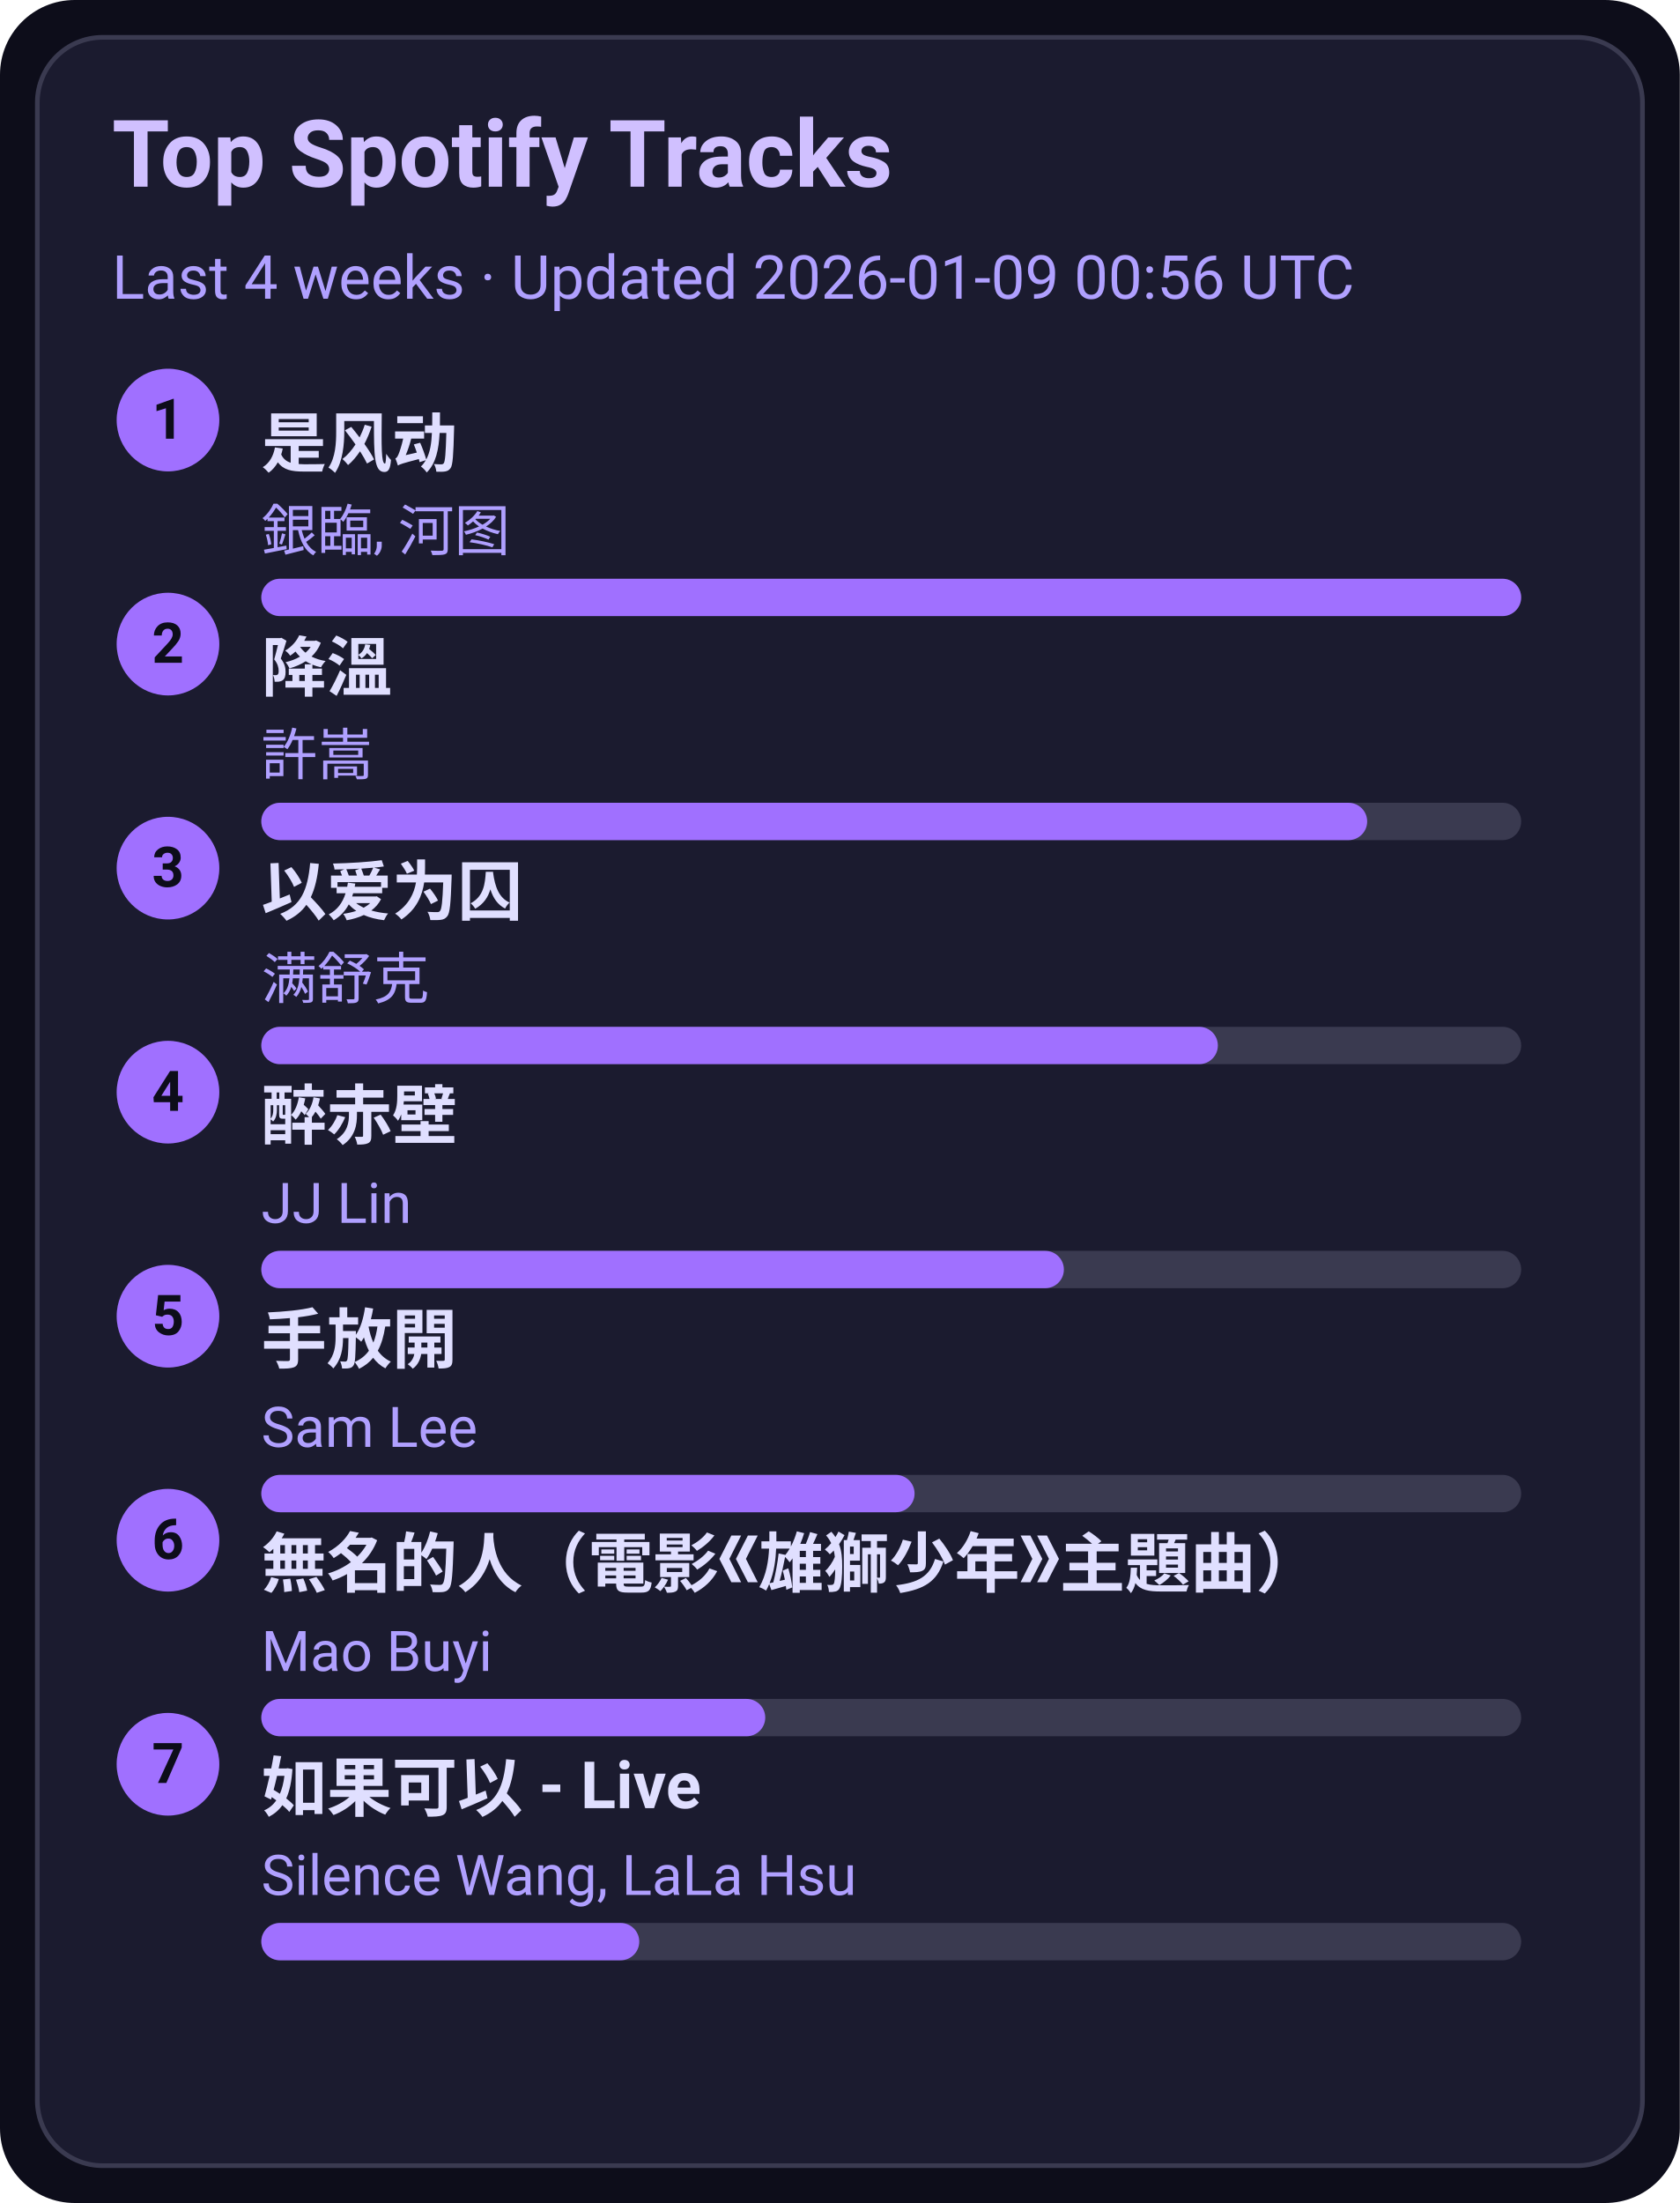
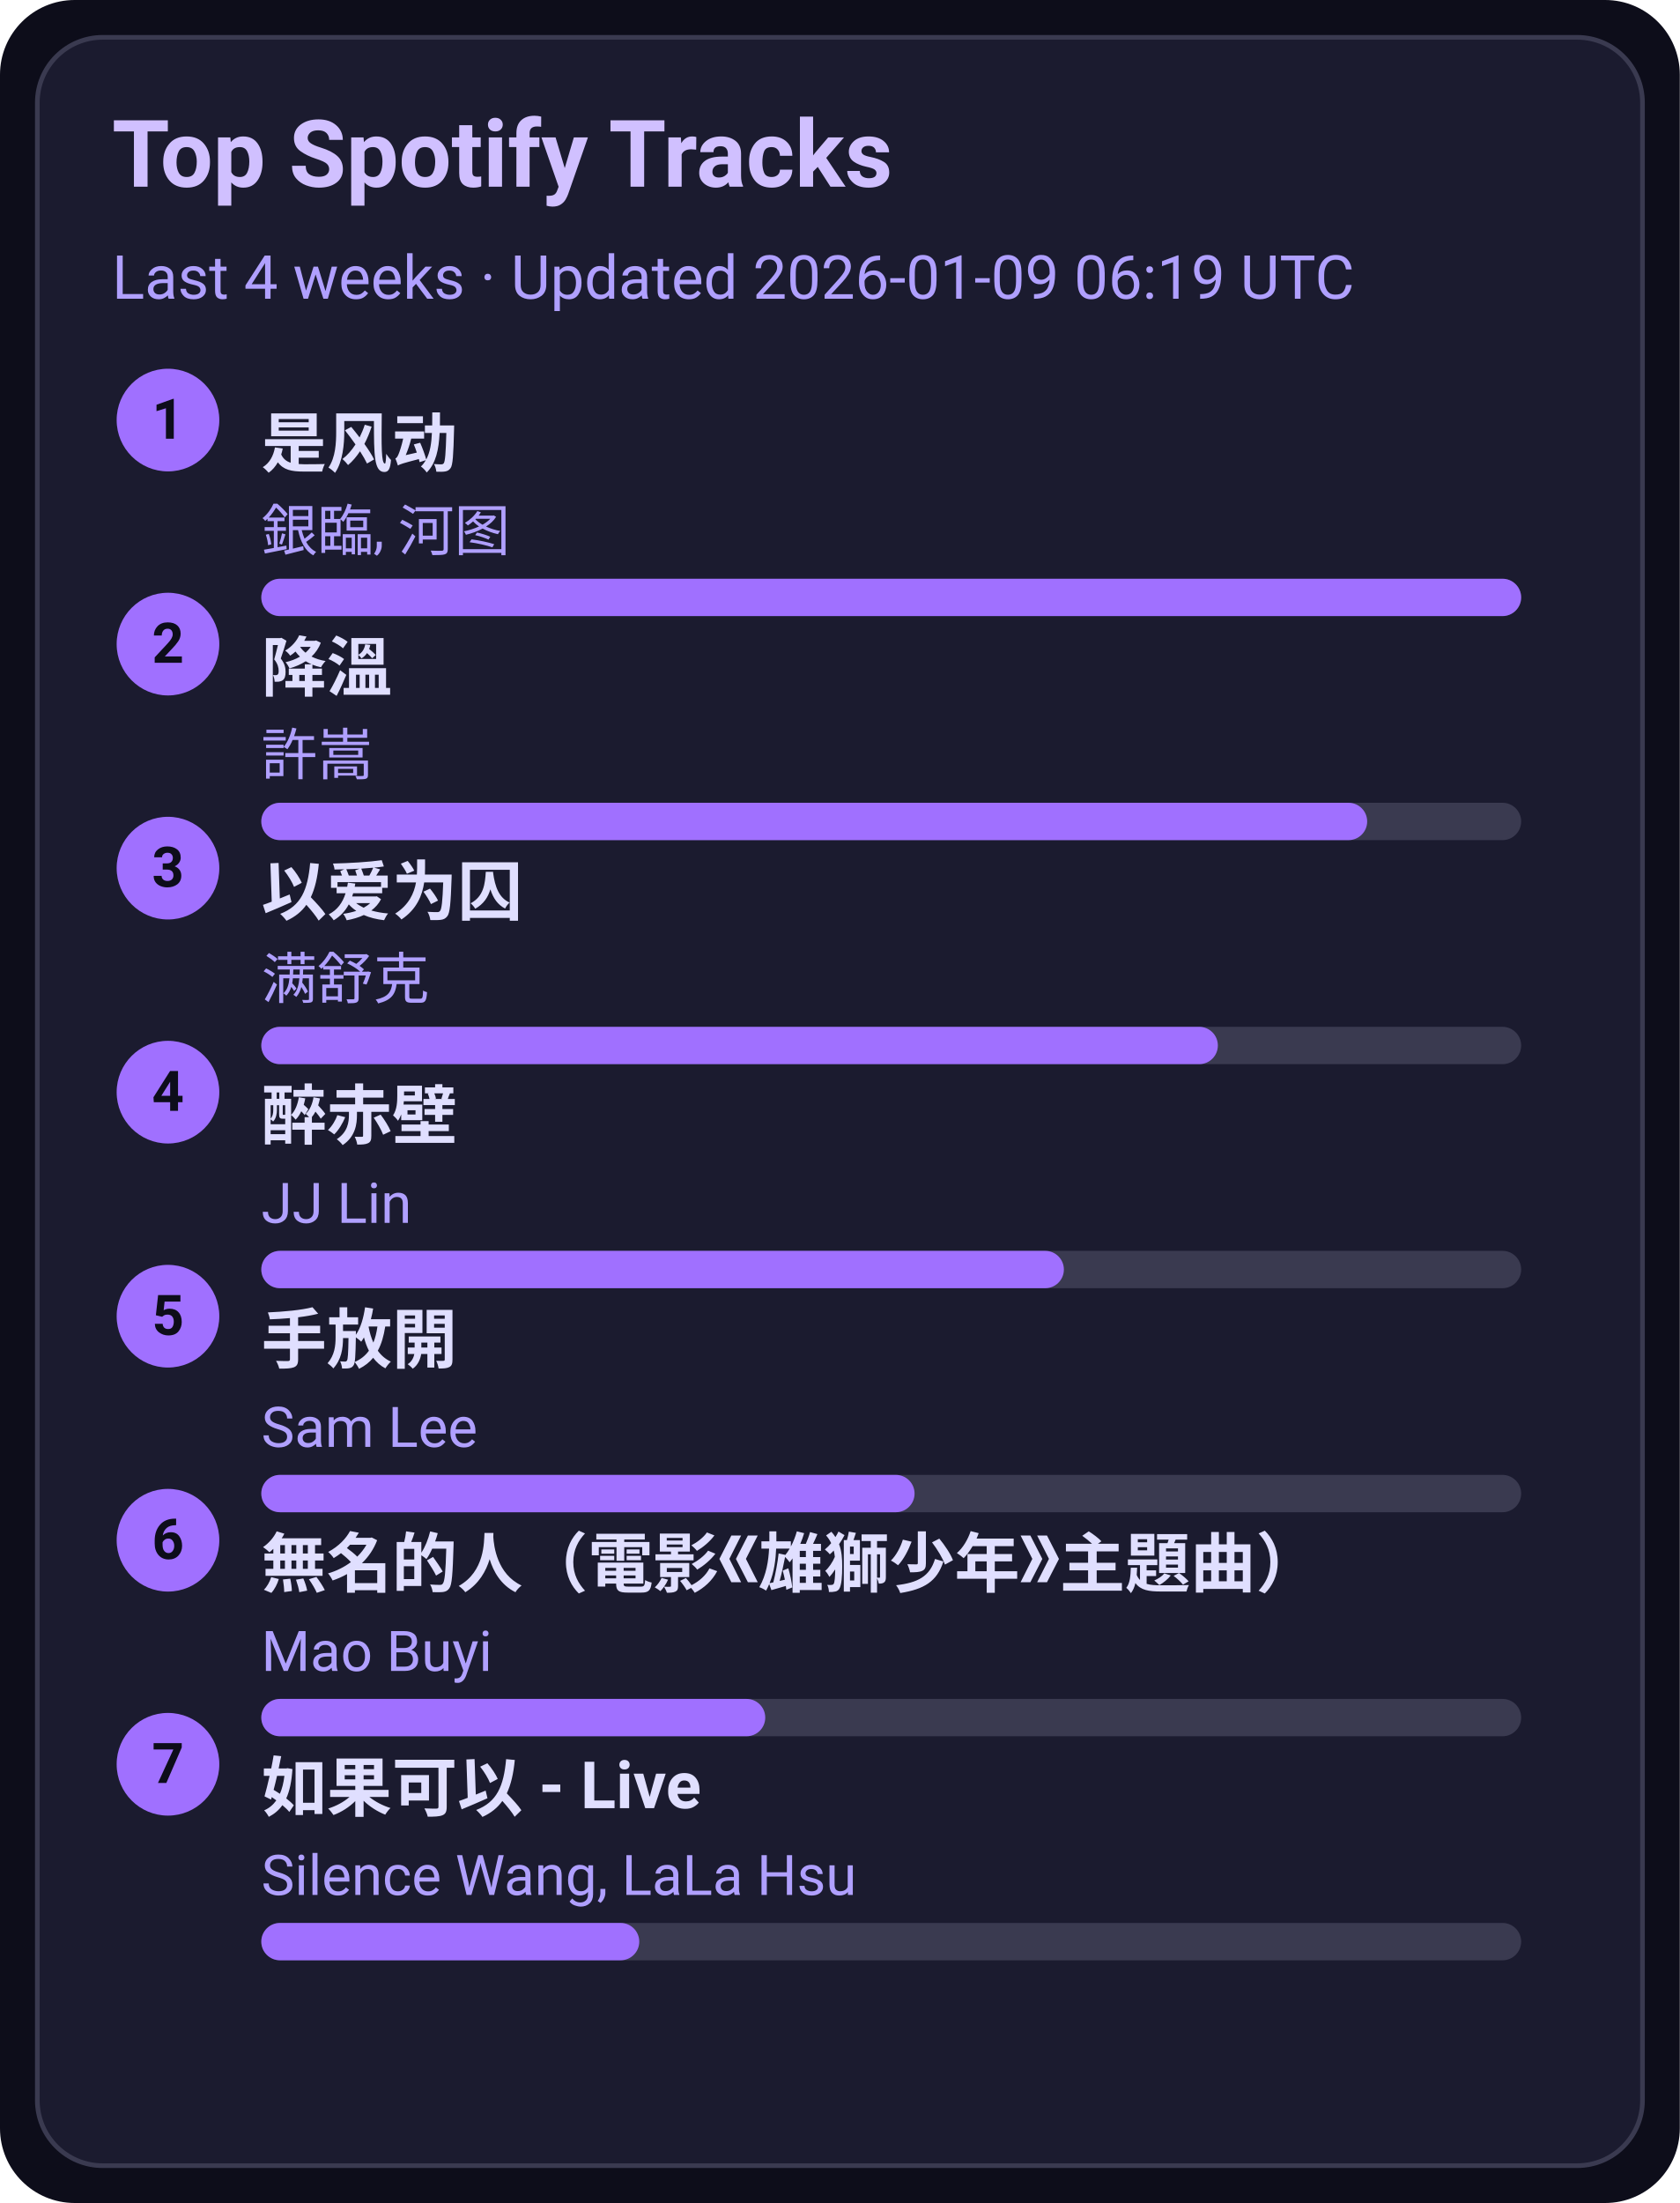
<svg xmlns="http://www.w3.org/2000/svg" width="360" height="472" viewBox="0 0 360 472">
  <style>text{font-family:-apple-system,BlinkMacSystemFont,Segoe UI,Roboto,Ubuntu,Helvetica Neue,Arial,Noto Sans,sans-serif}</style>
  <rect width="360" height="472" rx="16" fill="#0d0d1a" />
  <rect x="8" y="8" width="344" height="456" rx="14" fill="#1b1b2f" stroke="#3a3a50" />
  <text x="24" y="40" font-size="20" fill="#d0c0ff" font-weight="600">Top Spotify Tracks</text>
-   <text x="24" y="64" font-size="13" fill="#b0a0ff">Last 4 weeks · Updated 2026-01-09 00:56 UTC</text>
+   <text x="24" y="64" font-size="13" fill="#b0a0ff">Last 4 weeks · Updated 2026-01-09 06:19 UTC</text>
  <circle cx="36" cy="90" r="11" fill="#a070ff" />
  <text x="36" y="94" text-anchor="middle" font-size="12" fill="#0d0d1a" font-weight="700">1</text>
  <a href="https://open.spotify.com/track/3lePQ8c4jq7bTePsXEmslh" target="_blank" rel="noopener noreferrer">
    <text x="56" y="100" font-size="14" fill="#e0dfff" font-weight="600">是风动</text>
  </a>
  <text x="56" y="118" font-size="12" fill="#b0a0ff">銀臨, 河图</text>
  <rect x="56" y="124" width="270" height="8" rx="4" fill="#3a3a50" />
  <rect x="56" y="124" width="270" height="8" rx="4" fill="#a070ff" />
  <circle cx="36" cy="138" r="11" fill="#a070ff" />
  <text x="36" y="142" text-anchor="middle" font-size="12" fill="#0d0d1a" font-weight="700">2</text>
  <a href="https://open.spotify.com/track/2q9uhrOfyOnBa3oWR1PfYT" target="_blank" rel="noopener noreferrer">
    <text x="56" y="148" font-size="14" fill="#e0dfff" font-weight="600">降溫</text>
  </a>
  <text x="56" y="166" font-size="12" fill="#b0a0ff">許嵩</text>
  <rect x="56" y="172" width="270" height="8" rx="4" fill="#3a3a50" />
  <rect x="56" y="172" width="237" height="8" rx="4" fill="#a070ff" />
  <circle cx="36" cy="186" r="11" fill="#a070ff" />
  <text x="36" y="190" text-anchor="middle" font-size="12" fill="#0d0d1a" font-weight="700">3</text>
  <a href="https://open.spotify.com/track/0RW2LEfGQK5BaIho6sSLqf" target="_blank" rel="noopener noreferrer">
    <text x="56" y="196" font-size="14" fill="#e0dfff" font-weight="600">以爱为囚</text>
  </a>
  <text x="56" y="214" font-size="12" fill="#b0a0ff">满舒克</text>
  <rect x="56" y="220" width="270" height="8" rx="4" fill="#3a3a50" />
  <rect x="56" y="220" width="205" height="8" rx="4" fill="#a070ff" />
  <circle cx="36" cy="234" r="11" fill="#a070ff" />
  <text x="36" y="238" text-anchor="middle" font-size="12" fill="#0d0d1a" font-weight="700">4</text>
  <a href="https://open.spotify.com/track/69lAYqbyHL1A0gctdLd9WV" target="_blank" rel="noopener noreferrer">
    <text x="56" y="244" font-size="14" fill="#e0dfff" font-weight="600">醉赤壁</text>
  </a>
  <text x="56" y="262" font-size="12" fill="#b0a0ff">JJ Lin</text>
  <rect x="56" y="268" width="270" height="8" rx="4" fill="#3a3a50" />
  <rect x="56" y="268" width="172" height="8" rx="4" fill="#a070ff" />
  <circle cx="36" cy="282" r="11" fill="#a070ff" />
  <text x="36" y="286" text-anchor="middle" font-size="12" fill="#0d0d1a" font-weight="700">5</text>
  <a href="https://open.spotify.com/track/2Dd9EXYXI2NNrLG61OtWQv" target="_blank" rel="noopener noreferrer">
    <text x="56" y="292" font-size="14" fill="#e0dfff" font-weight="600">手放開</text>
  </a>
  <text x="56" y="310" font-size="12" fill="#b0a0ff">Sam Lee</text>
  <rect x="56" y="316" width="270" height="8" rx="4" fill="#3a3a50" />
  <rect x="56" y="316" width="140" height="8" rx="4" fill="#a070ff" />
  <circle cx="36" cy="330" r="11" fill="#a070ff" />
  <text x="36" y="334" text-anchor="middle" font-size="12" fill="#0d0d1a" font-weight="700">6</text>
  <a href="https://open.spotify.com/track/72kP6AJqsEeSLkO640Tu7F" target="_blank" rel="noopener noreferrer">
    <text x="56" y="340" font-size="14" fill="#e0dfff" font-weight="600">無名的人（電影《雄獅少年》主題曲）</text>
  </a>
  <text x="56" y="358" font-size="12" fill="#b0a0ff">Mao Buyi</text>
  <rect x="56" y="364" width="270" height="8" rx="4" fill="#3a3a50" />
  <rect x="56" y="364" width="108" height="8" rx="4" fill="#a070ff" />
  <circle cx="36" cy="378" r="11" fill="#a070ff" />
  <text x="36" y="382" text-anchor="middle" font-size="12" fill="#0d0d1a" font-weight="700">7</text>
  <a href="https://open.spotify.com/track/6IF65dJzfmPcX7jwDegwoo" target="_blank" rel="noopener noreferrer">
    <text x="56" y="388" font-size="14" fill="#e0dfff" font-weight="600">如果可以 - Live</text>
  </a>
  <text x="56" y="406" font-size="12" fill="#b0a0ff">Silence Wang, LaLa Hsu</text>
  <rect x="56" y="412" width="270" height="8" rx="4" fill="#3a3a50" />
  <rect x="56" y="412" width="81" height="8" rx="4" fill="#a070ff" />
</svg>
